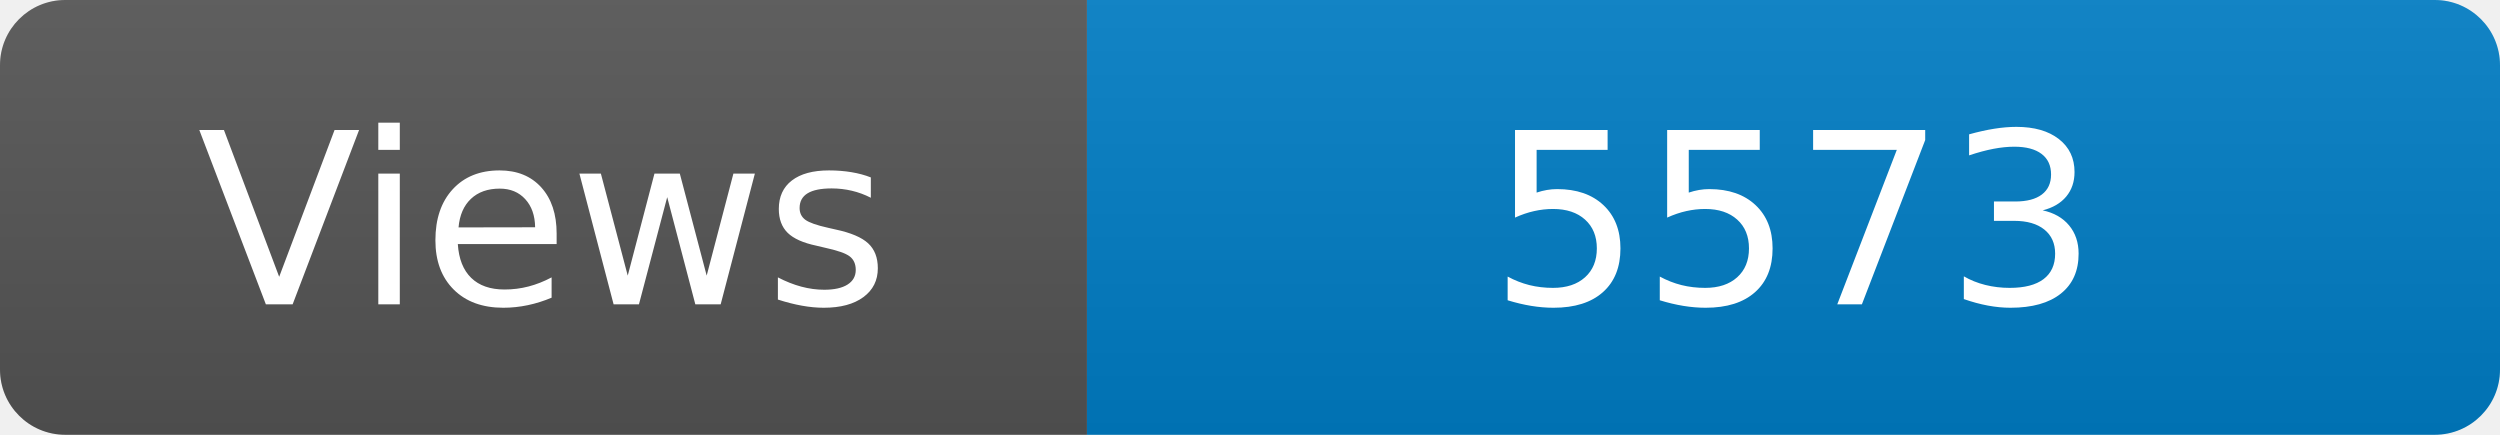
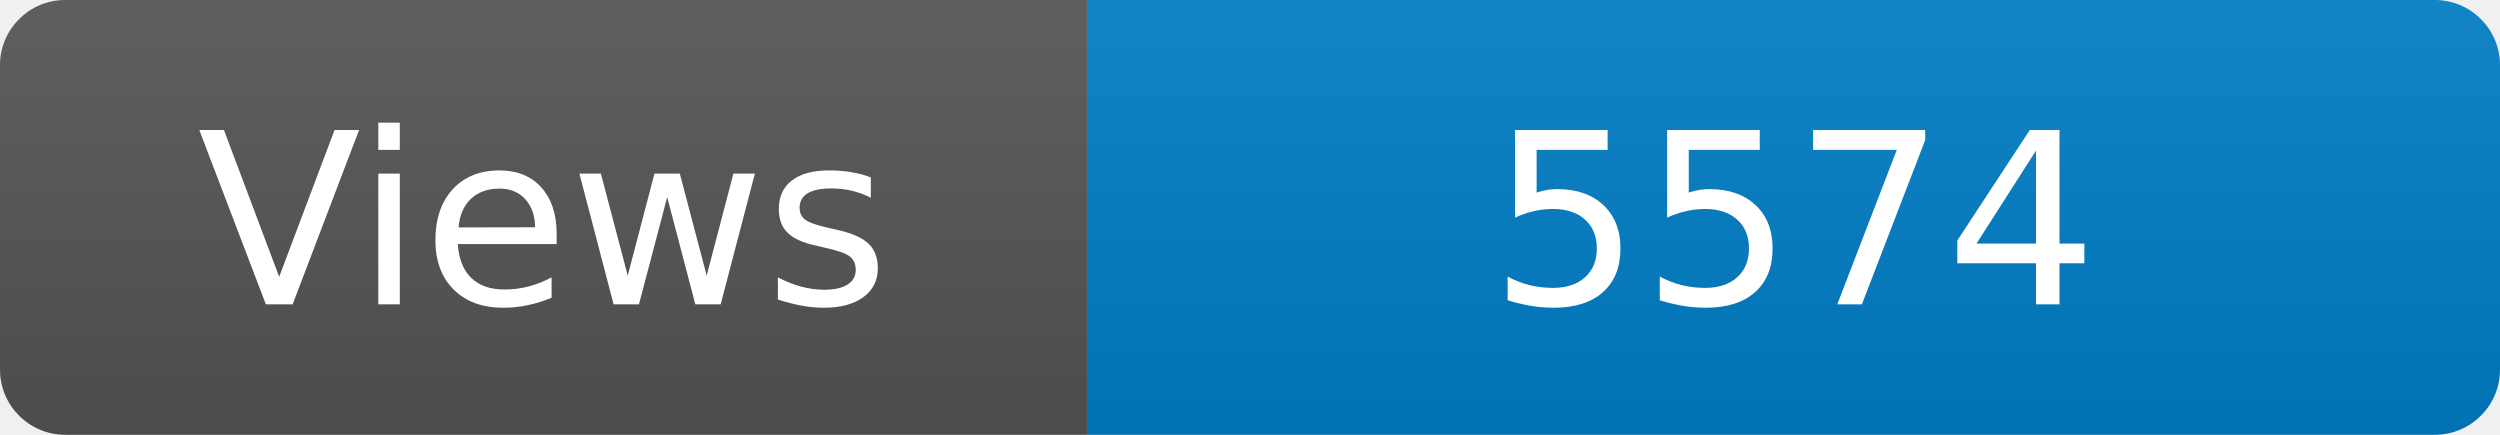
<svg xmlns="http://www.w3.org/2000/svg" width="115" height="20" role="img" aria-label="Maintained?: yes">
  <linearGradient id="s" x2="0" y2="100%">
    <stop offset="0" stop-color="#bbb" stop-opacity=".1" />
    <stop offset="1" stop-opacity=".1" />
  </linearGradient>
  <clipPath id="r">
    <rect width="115" height="20" rx="3" fill="#fff" />
  </clipPath>
  <g clip-path="url(#r)">
    <rect width="50" height="20" fill="#555" />
    <rect x="50" width="160" height="20" fill="#007ec6" />
    <rect width="115" height="20" fill="url(#s)" />
  </g>
  <g fill="#fff" text-anchor="middle" font-family="Verdana,Geneva,DejaVu Sans,sans-serif" font-size="110">
    <text x="250" y="140" transform="scale(.1)" fill="#fff">Views</text>
-     <text x="825" y="140" transform="scale(.1)" fill="#fff">5573</text>
+     <text x="825" y="140" transform="scale(.1)" fill="#fff">5574</text>
  </g>
</svg>
